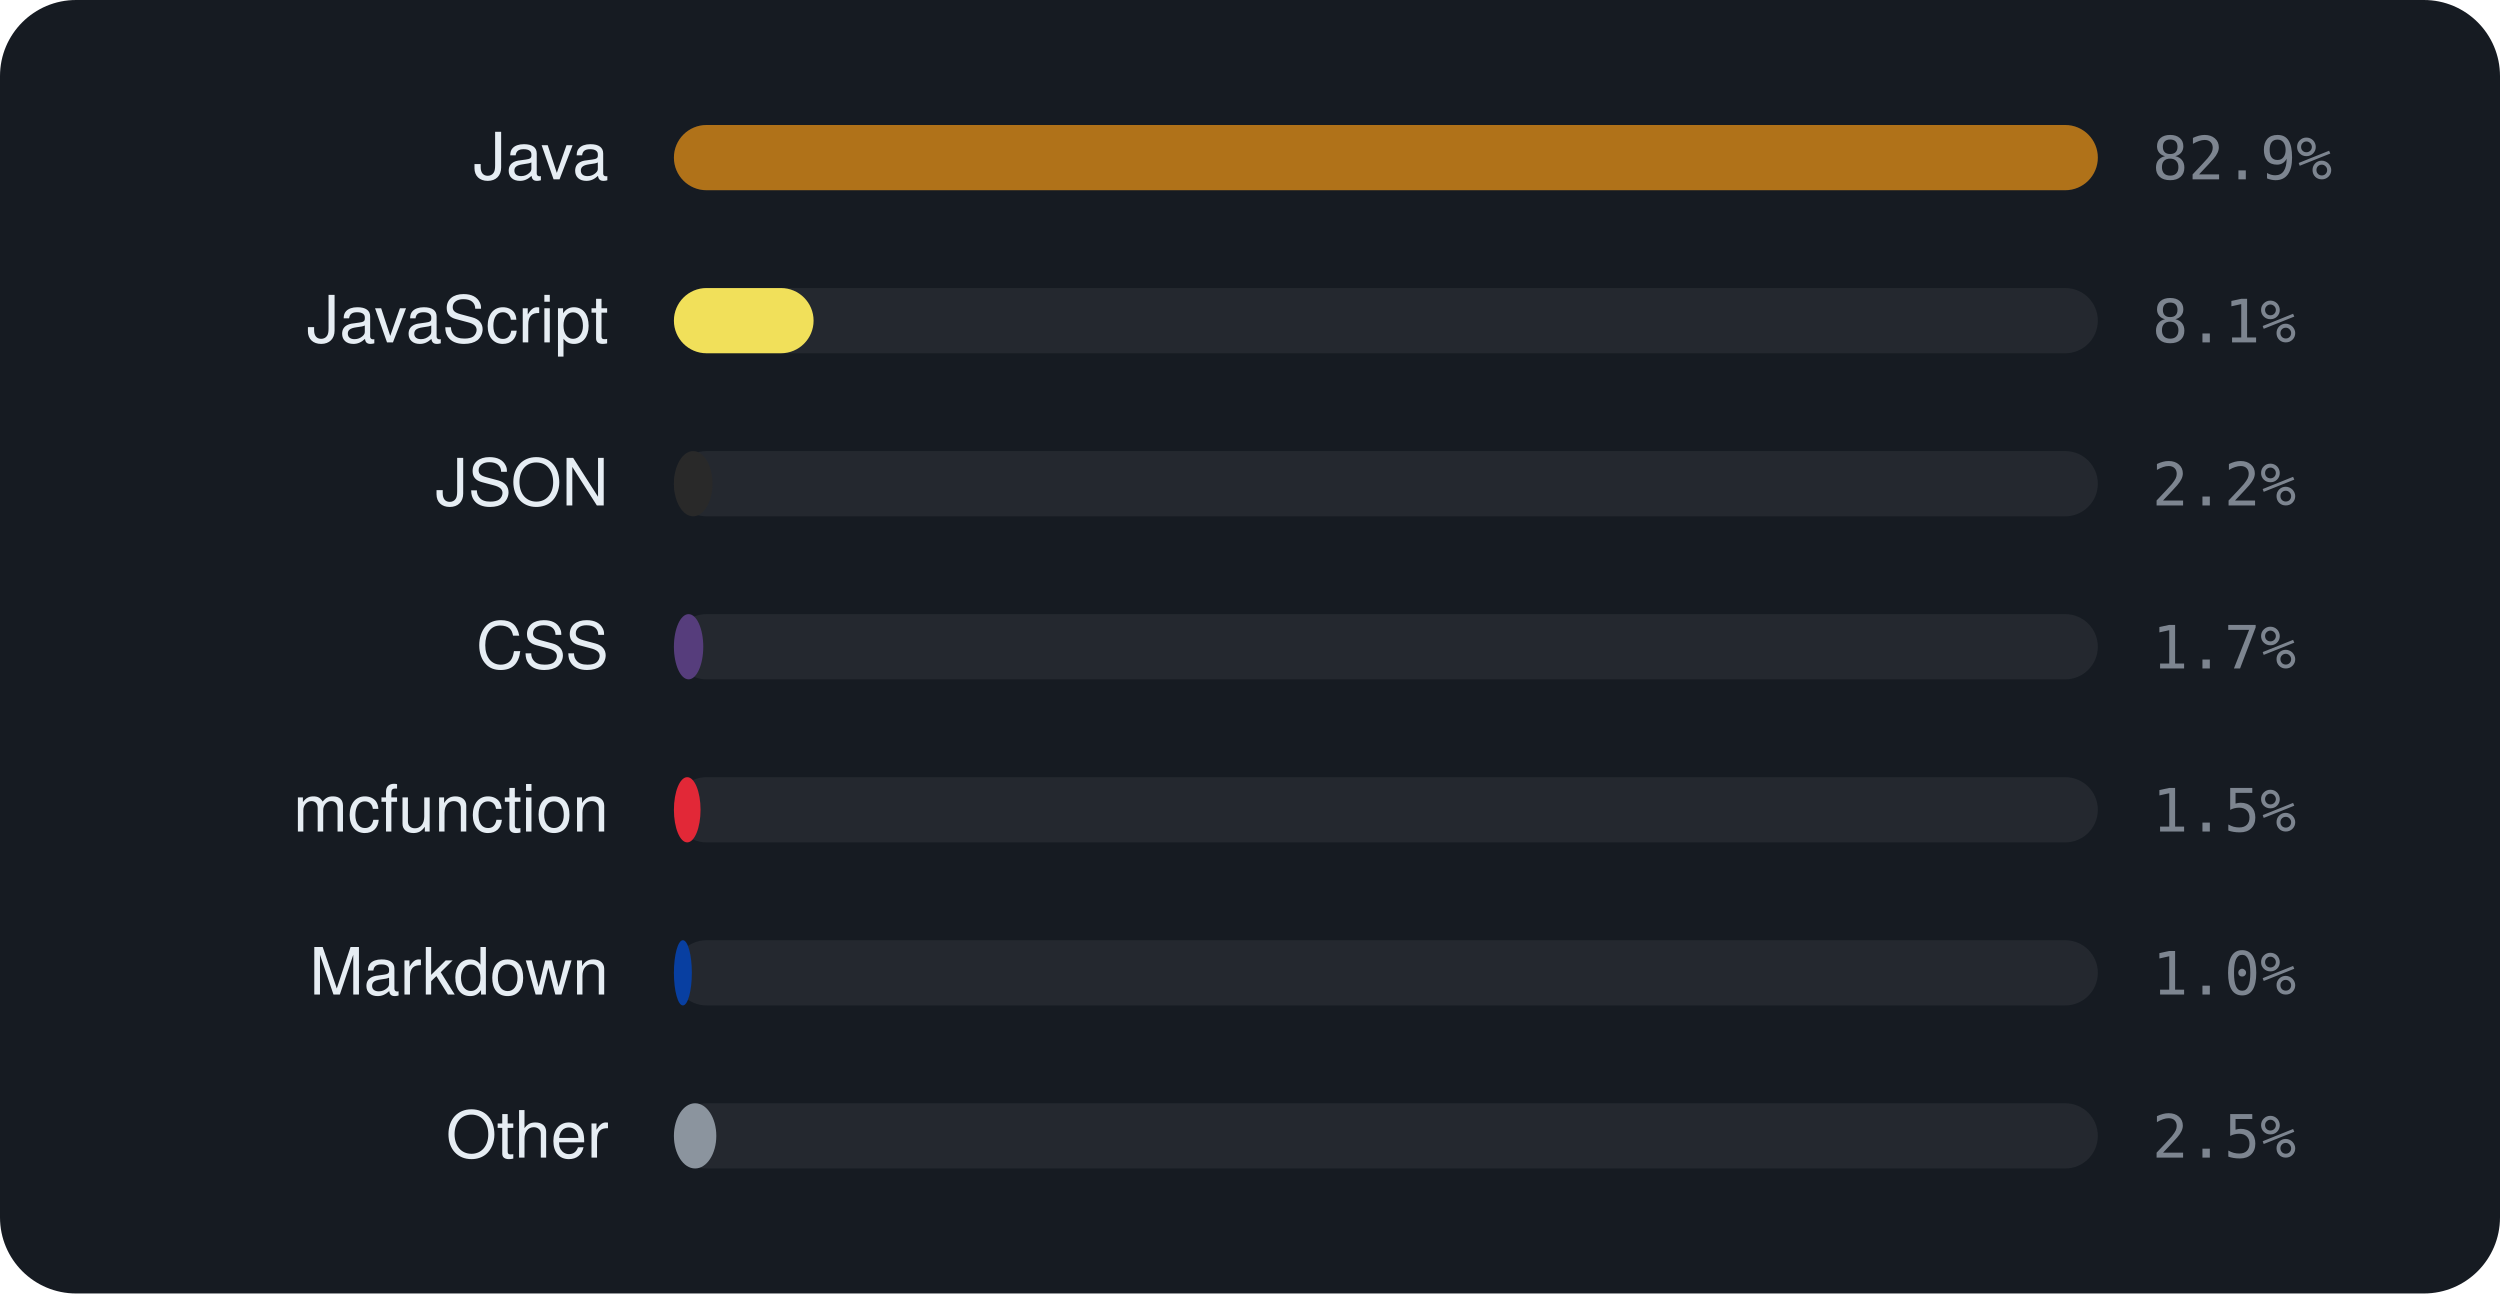
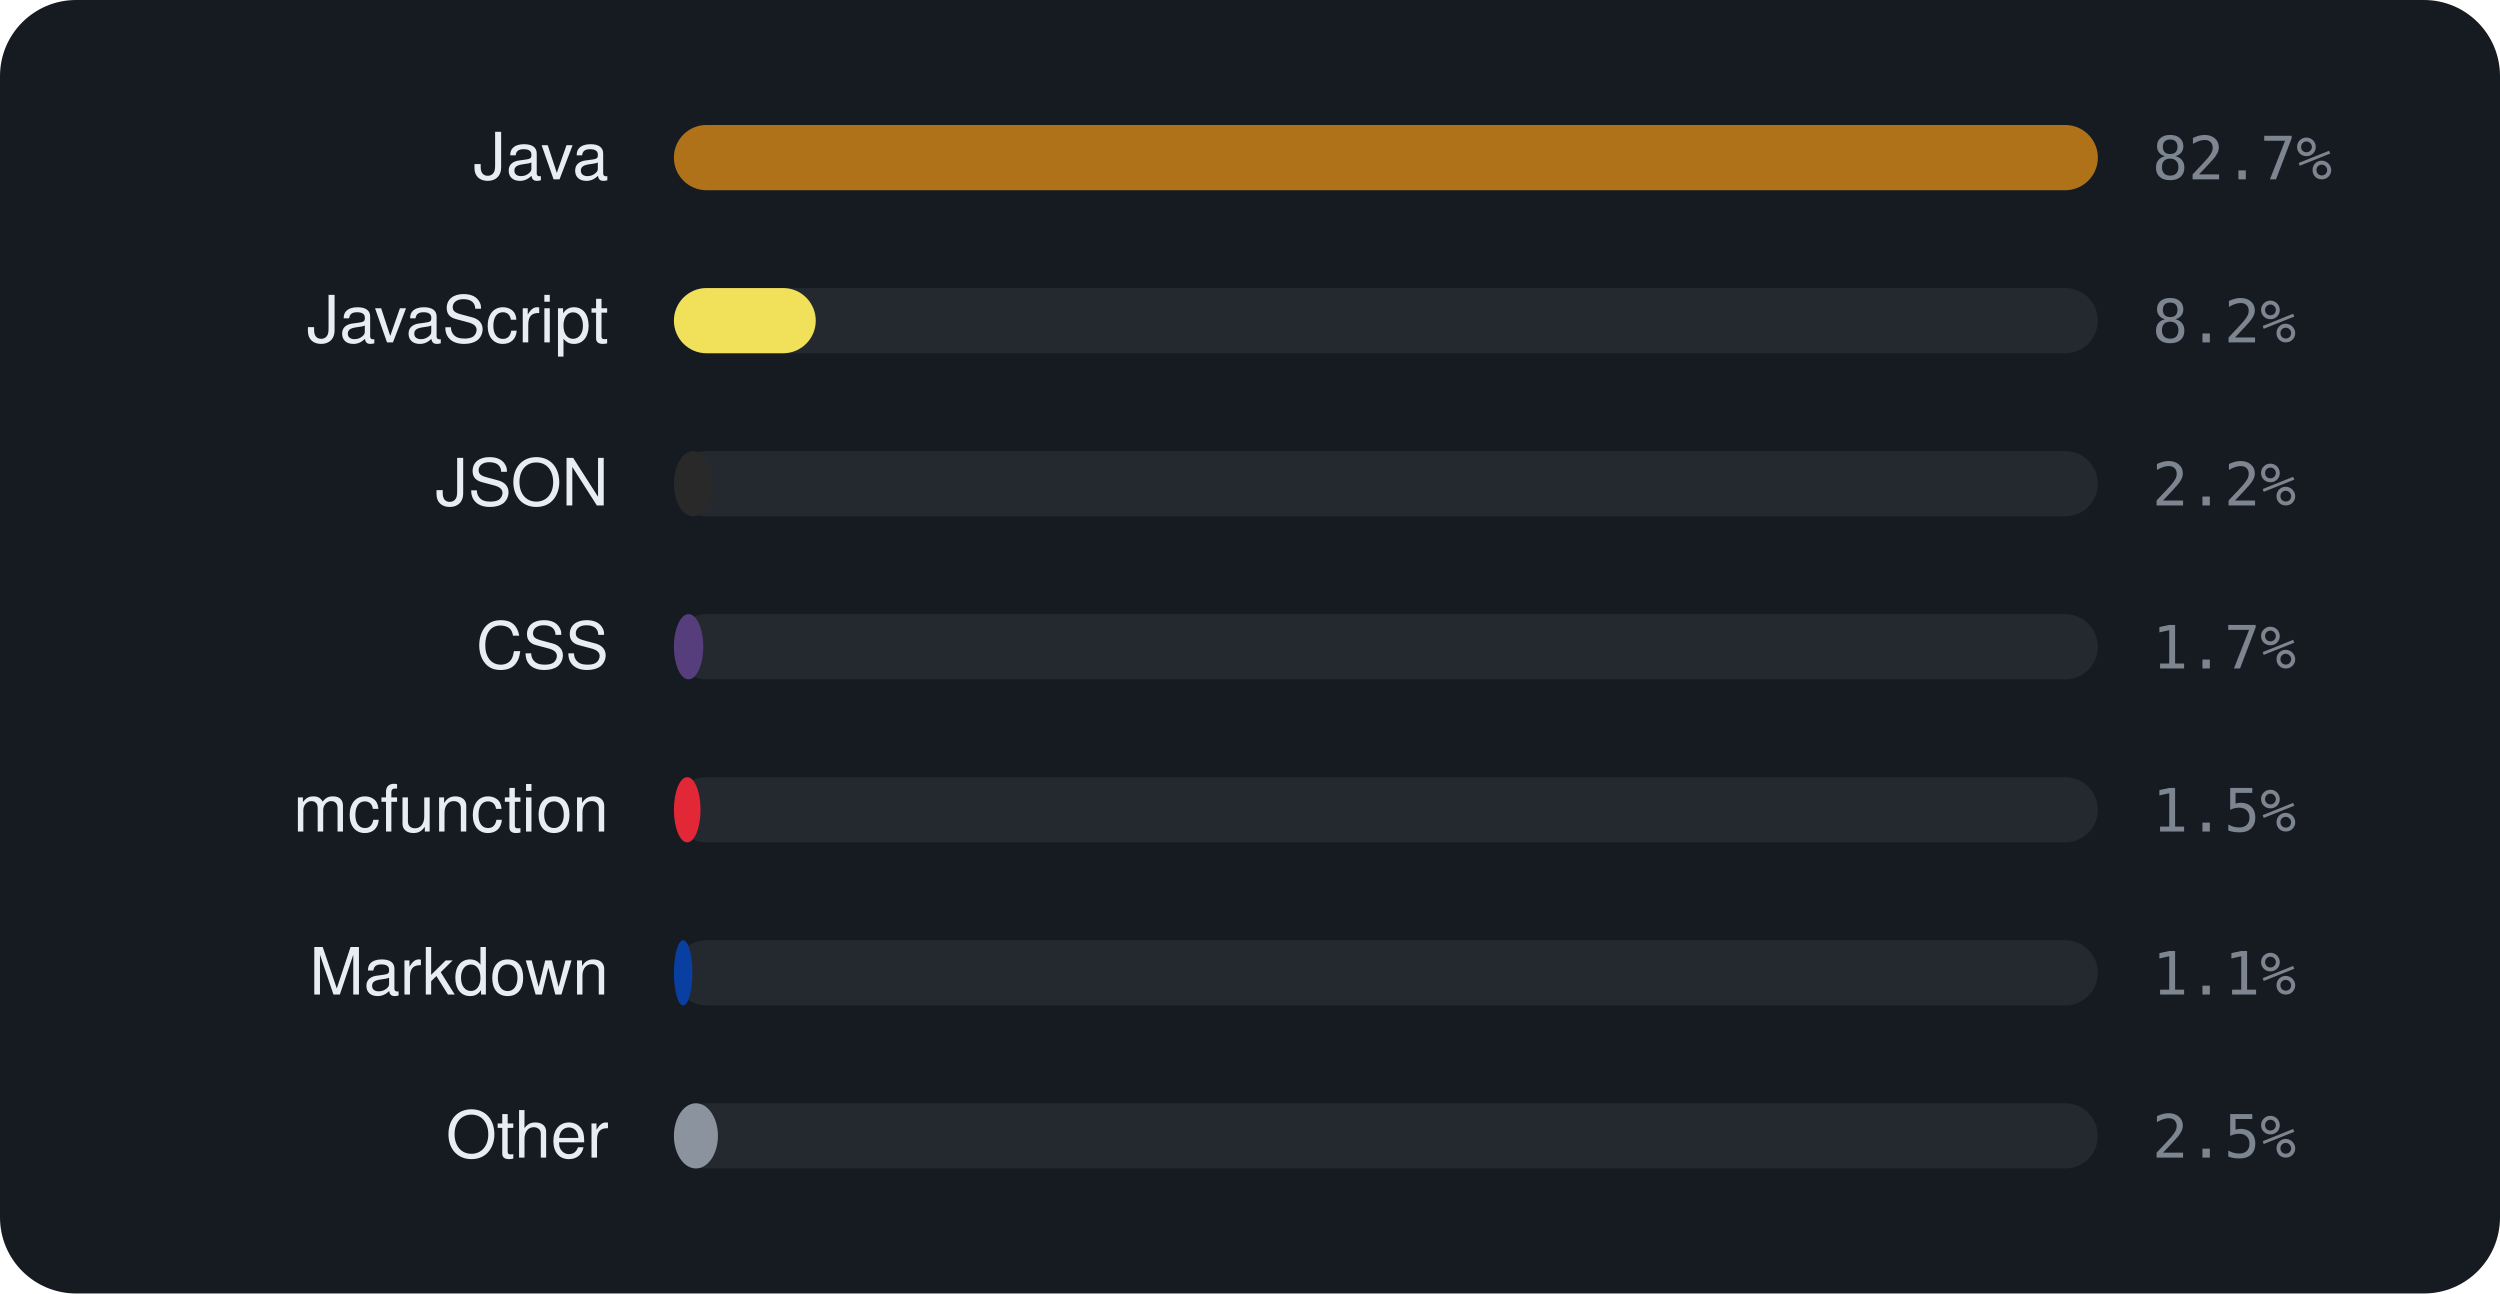
<svg xmlns="http://www.w3.org/2000/svg" viewBox="0 0 460 238" width="460" height="238" font-family="-apple-system,BlinkMacSystemFont,'Segoe UI',Helvetica,Arial,sans-serif">
  <rect width="460" height="238" rx="14" fill="#161b22" />
  <text x="112" y="33" text-anchor="end" font-size="12" fill="#e6edf3">Java</text>
  <rect x="124" y="23" width="262" height="12" rx="6" fill="rgba(255,255,255,0.06)" />
  <rect x="124" y="23" width="262.0" height="12" rx="6" fill="#b07219" />
-   <text x="396" y="33" font-size="11" font-family="monospace" fill="#7d8590">82.9%</text>
+   <text x="396" y="33" font-size="11" font-family="monospace" fill="#7d8590">82.7%</text>
  <text x="112" y="63" text-anchor="end" font-size="12" fill="#e6edf3">JavaScript</text>
  <rect x="124" y="53" width="262" height="12" rx="6" fill="rgba(255,255,255,0.06)" />
-   <rect x="124" y="53" width="25.7" height="12" rx="6" fill="#f1e05a" />
-   <text x="396" y="63" font-size="11" font-family="monospace" fill="#7d8590">8.1%</text>
+   <rect x="124" y="53" width="26.1" height="12" rx="6" fill="#f1e05a" />
+   <text x="396" y="63" font-size="11" font-family="monospace" fill="#7d8590">8.2%</text>
  <text x="112" y="93" text-anchor="end" font-size="12" fill="#e6edf3">JSON</text>
  <rect x="124" y="83" width="262" height="12" rx="6" fill="rgba(255,255,255,0.06)" />
  <rect x="124" y="83" width="7.1" height="12" rx="6" fill="#292929" />
  <text x="396" y="93" font-size="11" font-family="monospace" fill="#7d8590">2.2%</text>
  <text x="112" y="123" text-anchor="end" font-size="12" fill="#e6edf3">CSS</text>
  <rect x="124" y="113" width="262" height="12" rx="6" fill="rgba(255,255,255,0.06)" />
  <rect x="124" y="113" width="5.4" height="12" rx="6" fill="#563d7c" />
  <text x="396" y="123" font-size="11" font-family="monospace" fill="#7d8590">1.7%</text>
  <text x="112" y="153" text-anchor="end" font-size="12" fill="#e6edf3">mcfunction</text>
  <rect x="124" y="143" width="262" height="12" rx="6" fill="rgba(255,255,255,0.06)" />
  <rect x="124" y="143" width="4.9" height="12" rx="6" fill="#E22837" />
  <text x="396" y="153" font-size="11" font-family="monospace" fill="#7d8590">1.5%</text>
  <text x="112" y="183" text-anchor="end" font-size="12" fill="#e6edf3">Markdown</text>
  <rect x="124" y="173" width="262" height="12" rx="6" fill="rgba(255,255,255,0.06)" />
-   <rect x="124" y="173" width="3.3" height="12" rx="6" fill="#083fa1" />
-   <text x="396" y="183" font-size="11" font-family="monospace" fill="#7d8590">1.0%</text>
+   <rect x="124" y="173" width="3.4" height="12" rx="6" fill="#083fa1" />
+   <text x="396" y="183" font-size="11" font-family="monospace" fill="#7d8590">1.1%</text>
  <text x="112" y="213" text-anchor="end" font-size="12" fill="#e6edf3">Other</text>
  <rect x="124" y="203" width="262" height="12" rx="6" fill="rgba(255,255,255,0.06)" />
-   <rect x="124" y="203" width="7.8" height="12" rx="6" fill="#8b949e" />
+   <rect x="124" y="203" width="8.1" height="12" rx="6" fill="#8b949e" />
  <text x="396" y="213" font-size="11" font-family="monospace" fill="#7d8590">2.5%</text>
</svg>
